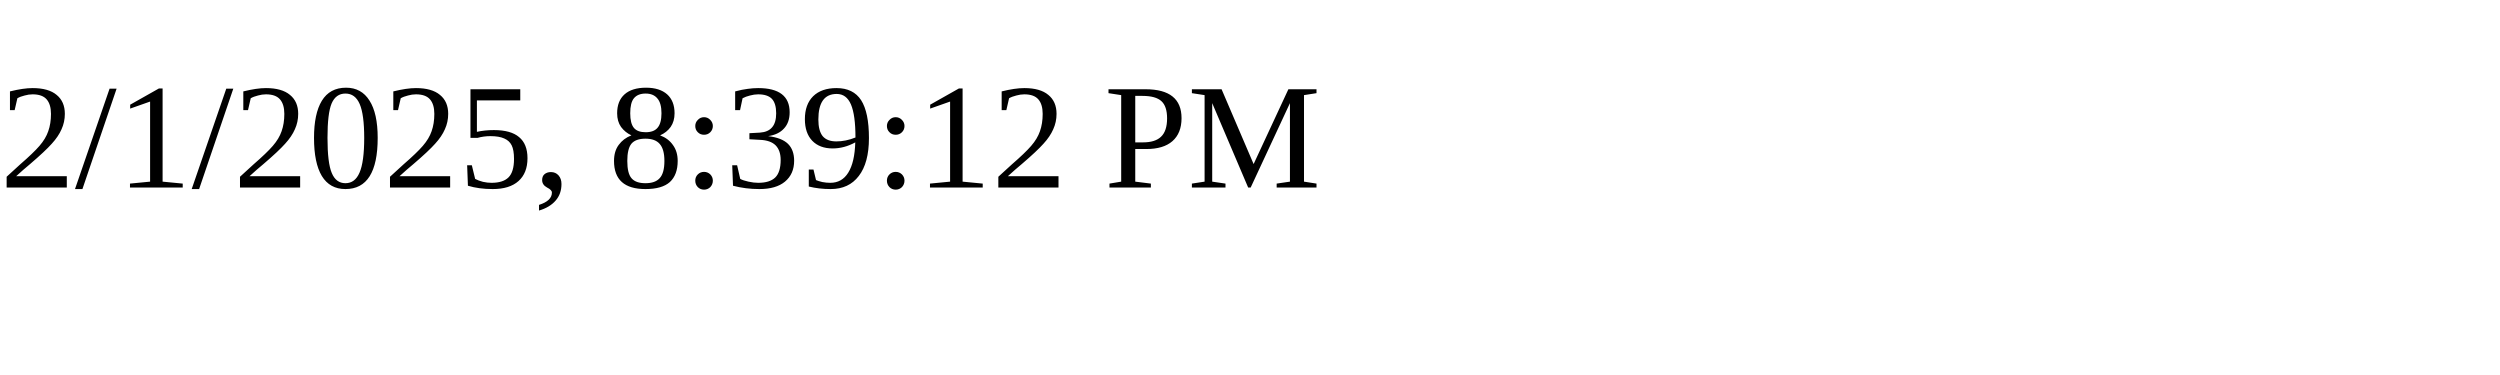
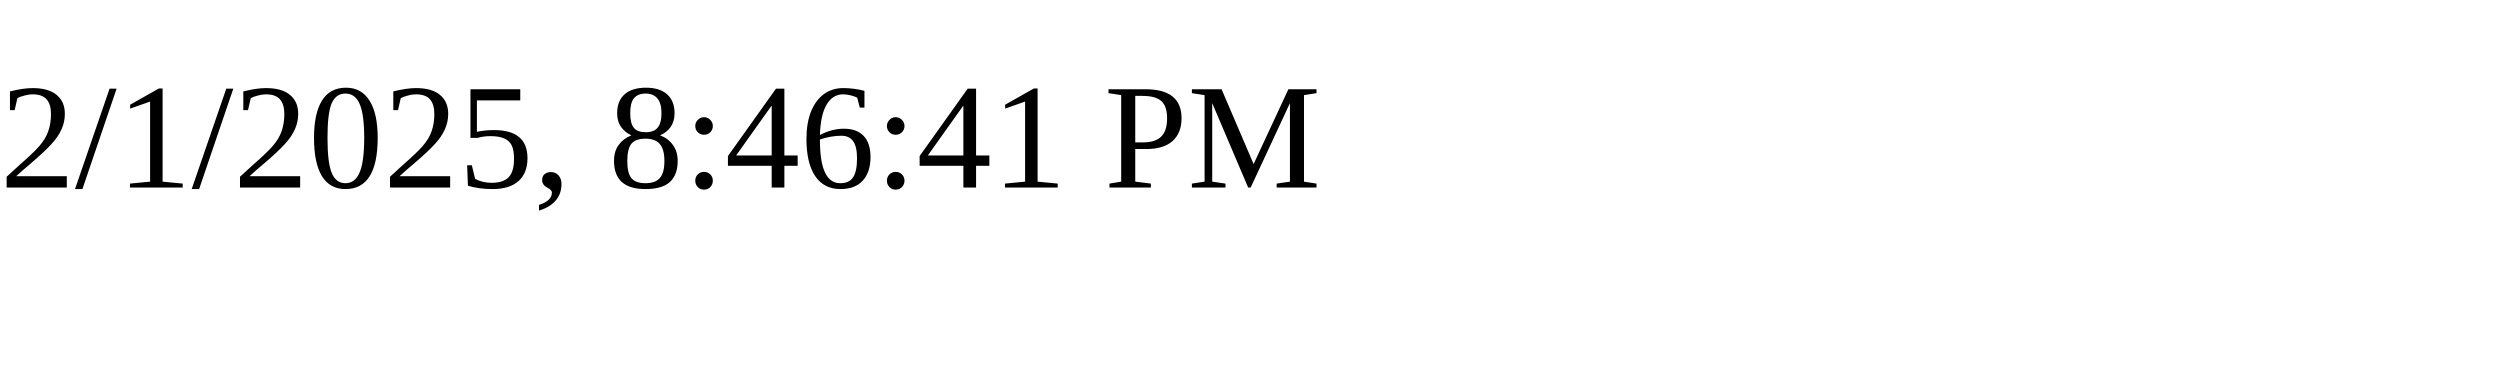
<svg xmlns="http://www.w3.org/2000/svg" height="30" width="200">
-   <text x="0" y="15">2/1/2025, 8:39:12 PM</text>
+   <text x="0" y="15">2/1/2025, 8:46:41 PM</text>
</svg>
